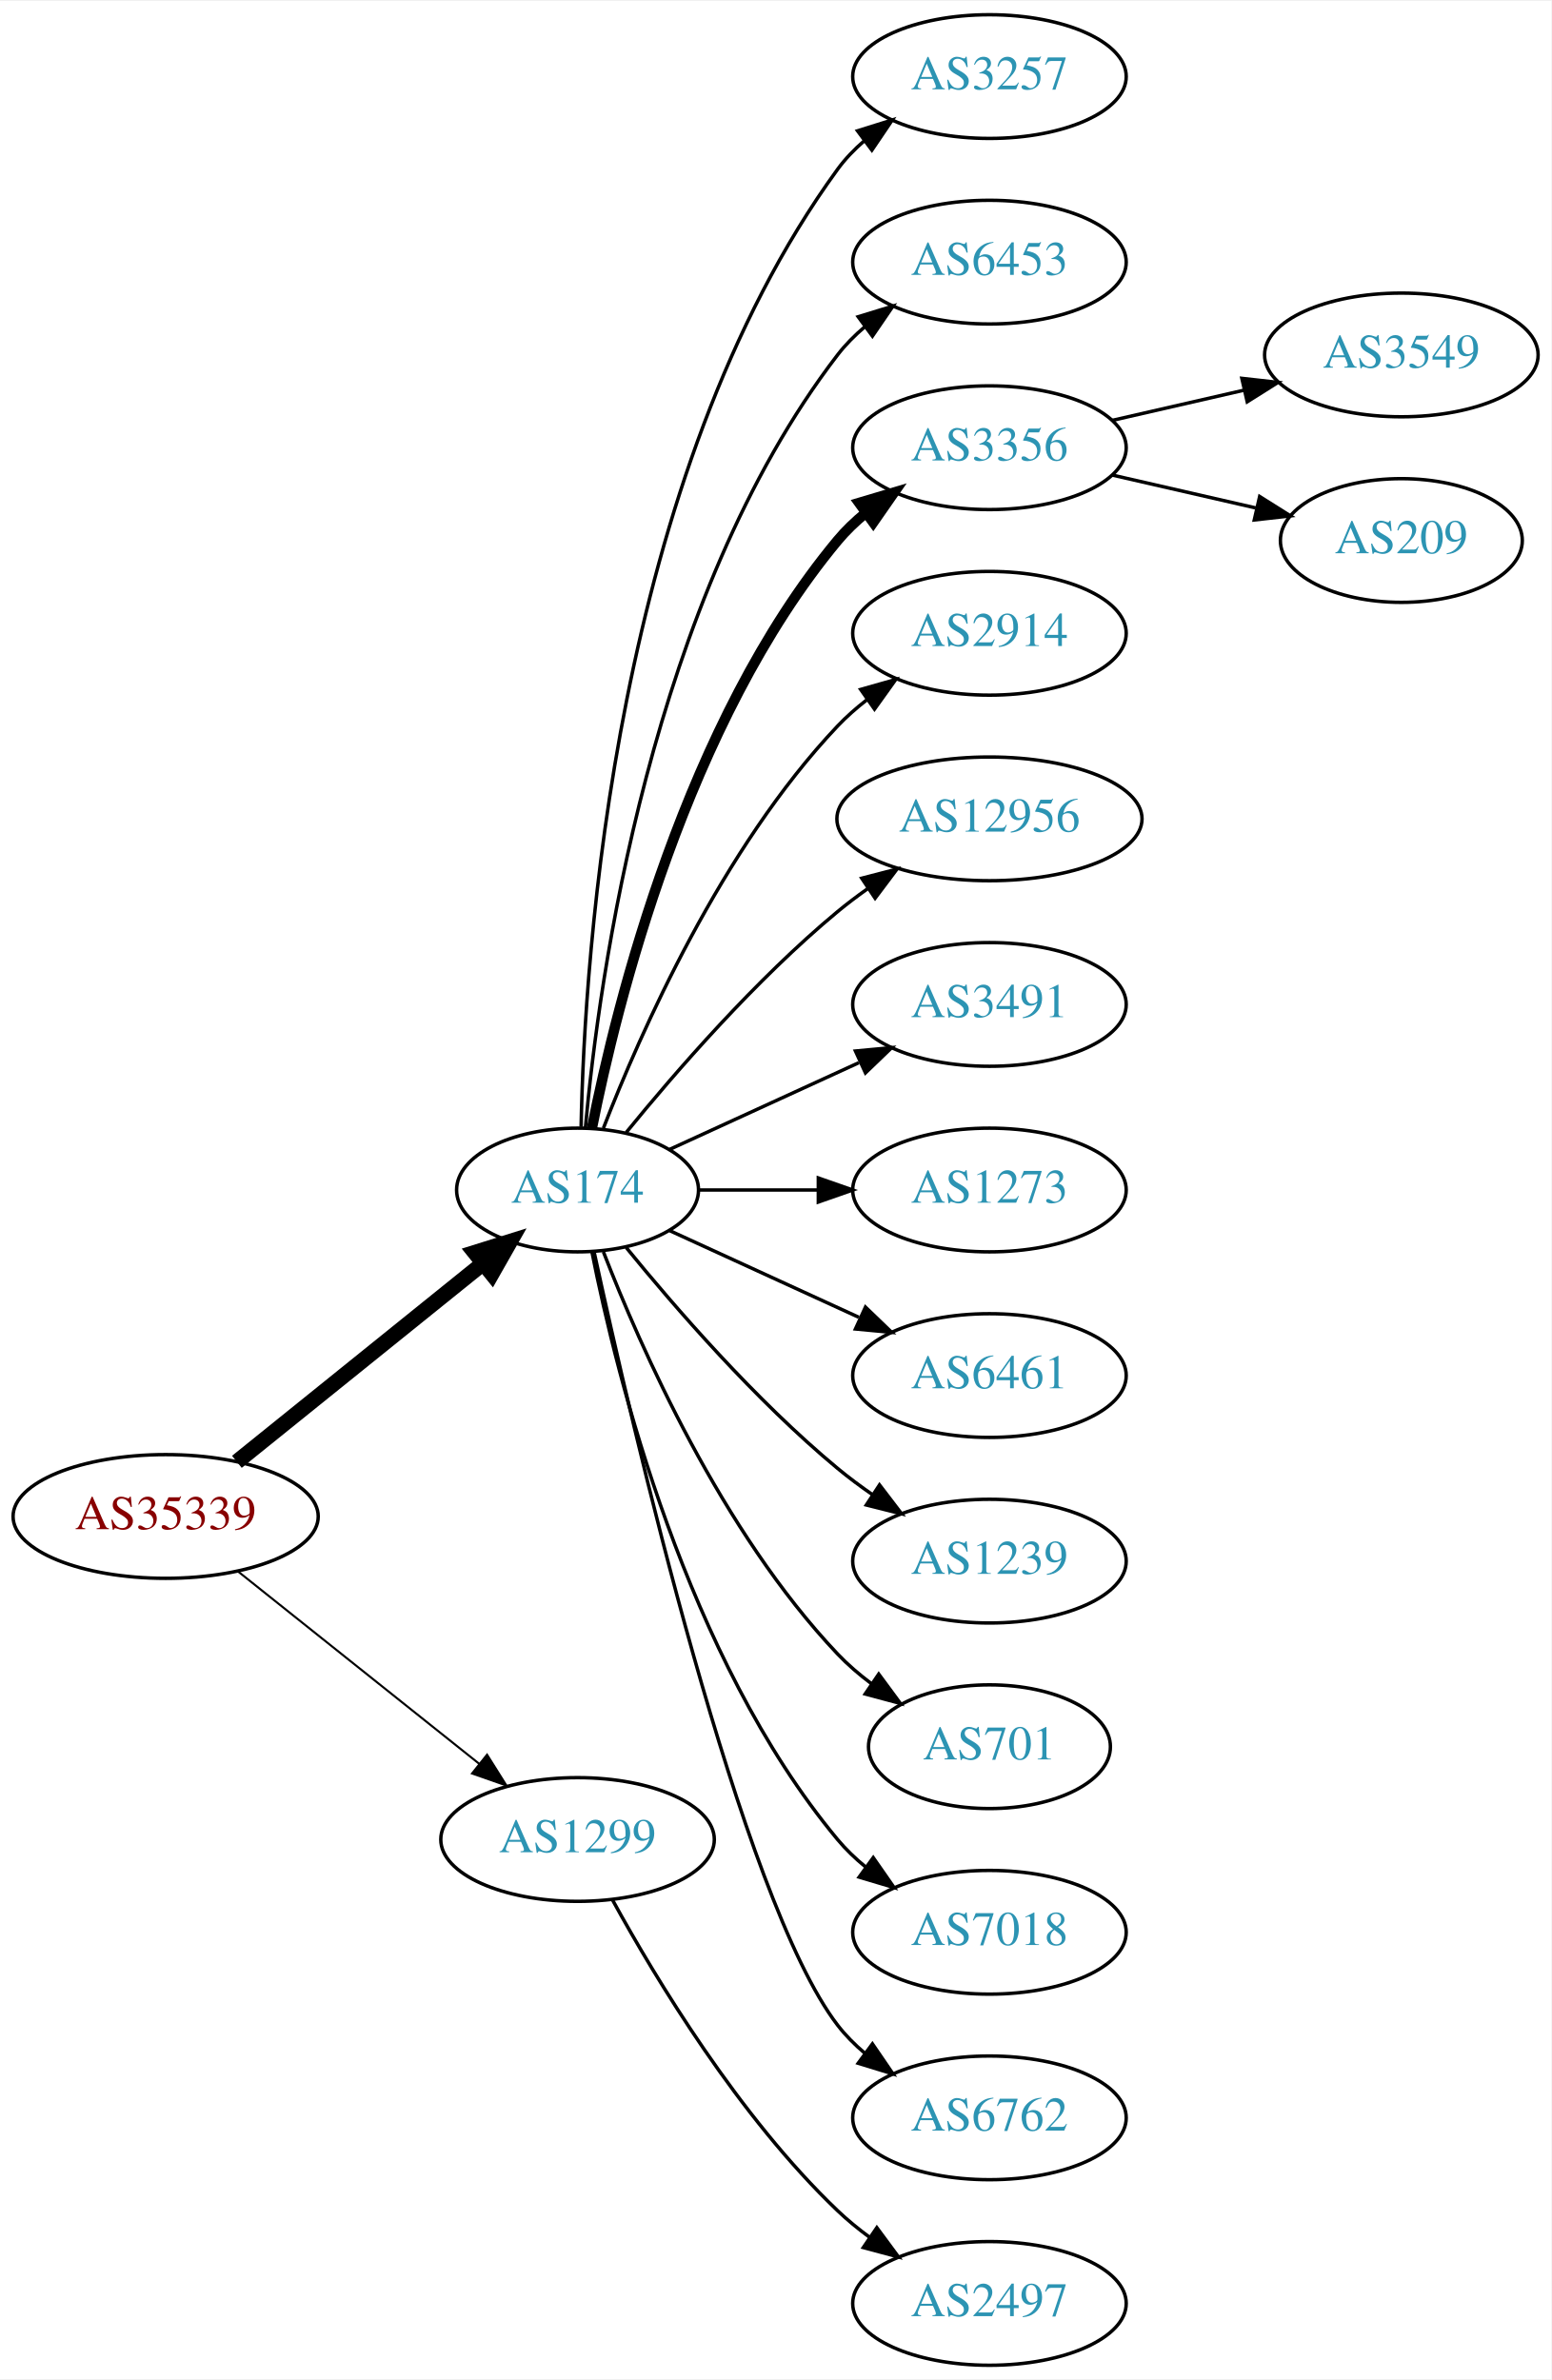
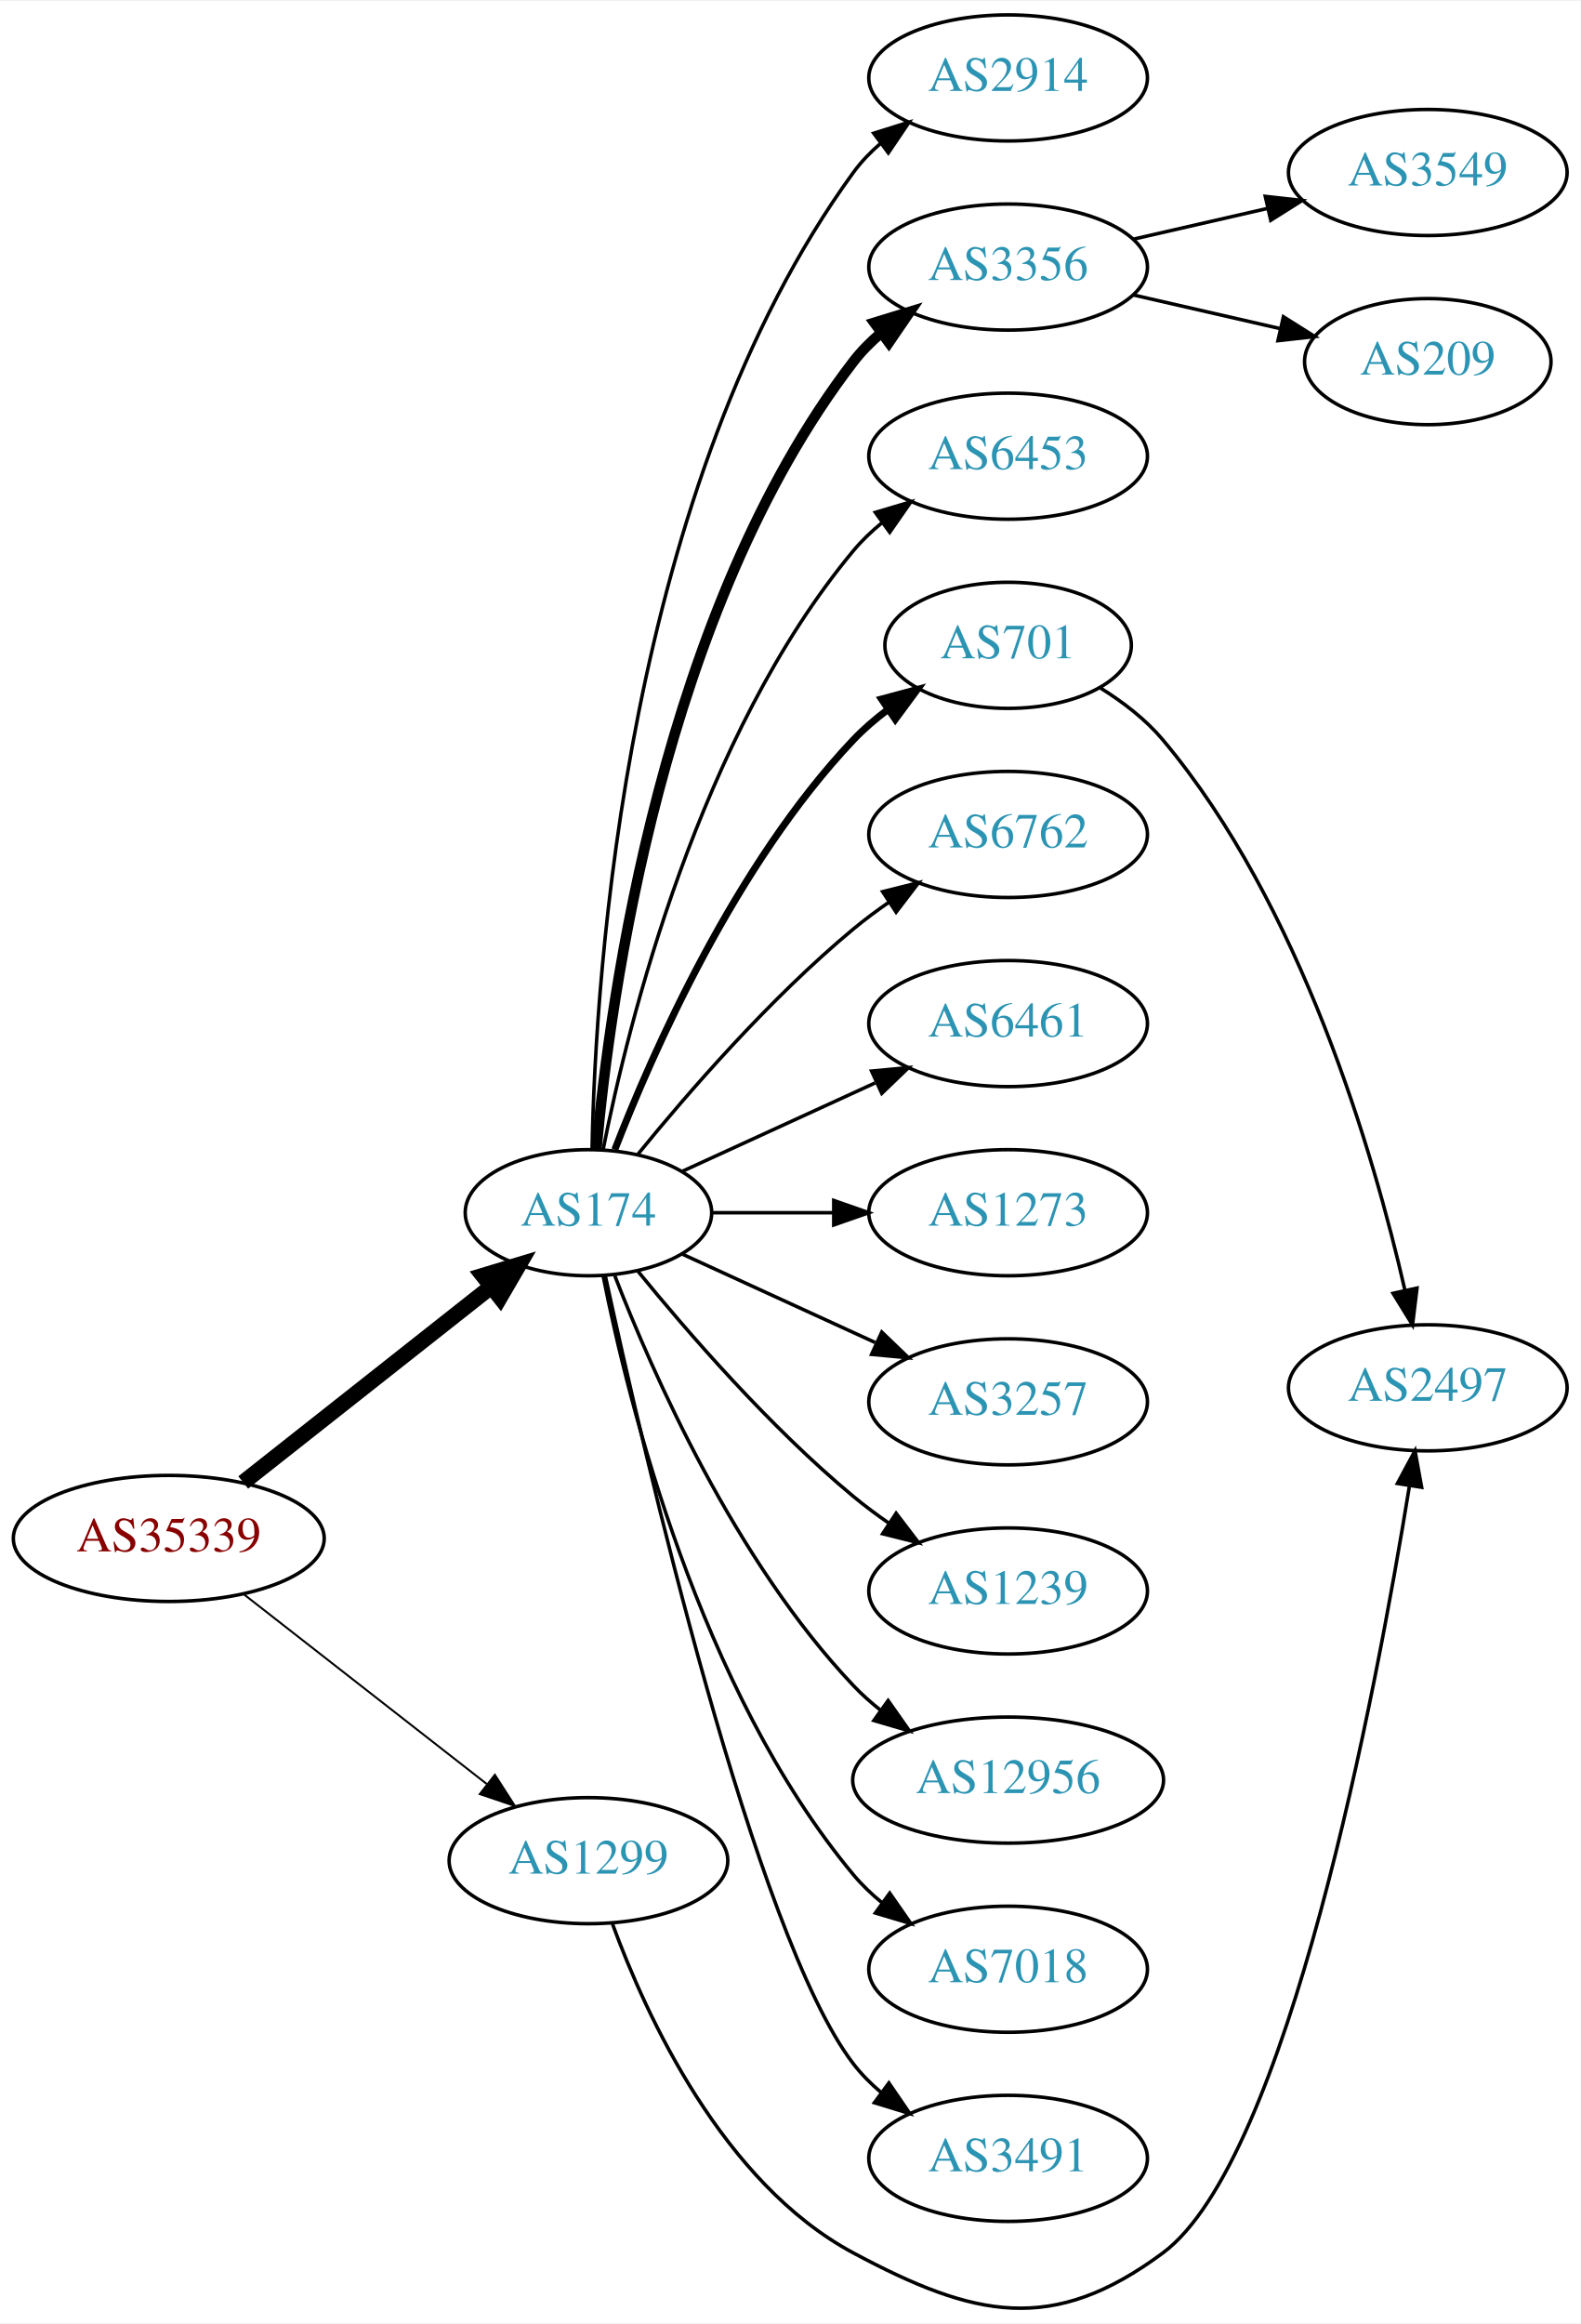
- <svg xmlns="http://www.w3.org/2000/svg" xmlns:xlink="http://www.w3.org/1999/xlink" width="451pt" height="692pt" viewBox="0.00 0.00 451.37 692.00">
-   <g id="graph0" class="graph" transform="scale(1 1) rotate(0) translate(4 688)">
-     <polygon fill="white" stroke="none" points="-4,4 -4,-688 447.37,-688 447.37,4 -4,4" />
+ <svg xmlns="http://www.w3.org/2000/svg" xmlns:xlink="http://www.w3.org/1999/xlink" width="451pt" height="663pt" viewBox="0.00 0.00 451.37 663.04">
+   <g id="graph0" class="graph" transform="scale(1 1) rotate(0) translate(4 659.039)">
+     <polygon fill="white" stroke="none" points="-4,4 -4,-659.039 447.37,-659.039 447.37,4 -4,4" />
    <g id="node1" class="node">
      <g id="a_node1">
        <a xlink:href="/asn/35339" xlink:title="AS35339 ~ AtNOC Clemens Zauner e.U. [AT]">
-           <ellipse fill="#ffffff" stroke="black" cx="44.196" cy="-247" rx="44.393" ry="18" />
-           <text text-anchor="middle" x="44.196" y="-243.3" font-family="Times,serif" font-size="14.00" fill="#880000">AS35339</text>
+           <ellipse fill="#ffffff" stroke="black" cx="44.196" cy="-220.039" rx="44.393" ry="18" />
+           <text text-anchor="middle" x="44.196" y="-216.339" font-family="Times,serif" font-size="14.00" fill="#880000">AS35339</text>
        </a>
      </g>
    </g>
    <g id="node2" class="node">
      <g id="a_node2">
        <a xlink:href="/asn/174" xlink:title="AS174 ~ Cogent Communications [US]">
-           <ellipse fill="#ffffff" stroke="black" cx="164.039" cy="-342" rx="35.194" ry="18" />
-           <text text-anchor="middle" x="164.039" y="-338.3" font-family="Times,serif" font-size="14.00" fill="#2c94b3">AS174</text>
+           <ellipse fill="#ffffff" stroke="black" cx="164.039" cy="-313.039" rx="35.194" ry="18" />
+           <text text-anchor="middle" x="164.039" y="-309.339" font-family="Times,serif" font-size="14.00" fill="#2c94b3">AS174</text>
        </a>
      </g>
    </g>
    <g id="edge1" class="edge">
-       <path fill="none" stroke="black" stroke-width="4.5" d="M64.92,-262.901C84.558,-278.732 114.826,-303.133 136.55,-320.646" />
-       <polygon fill="black" stroke="black" stroke-width="4.5" points="134.161,-323.778 144.418,-326.989 139.104,-317.647 134.161,-323.778" />
+       <path fill="none" stroke="black" stroke-width="4.5" d="M65.454,-236.026C84.974,-251.431 114.63,-274.835 136.125,-291.799" />
+       <polygon fill="black" stroke="black" stroke-width="4.5" points="133.922,-295.077 144.211,-298.181 138.801,-288.895 133.922,-295.077" />
    </g>
    <g id="node3" class="node">
      <g id="a_node3">
        <a xlink:href="/asn/1299" xlink:title="AS1299 ~ Telia Carrier [EU]">
-           <ellipse fill="#ffffff" stroke="black" cx="164.039" cy="-153" rx="39.794" ry="18" />
-           <text text-anchor="middle" x="164.039" y="-149.3" font-family="Times,serif" font-size="14.00" fill="#2c94b3">AS1299</text>
+           <ellipse fill="#ffffff" stroke="black" cx="164.039" cy="-128.039" rx="39.794" ry="18" />
+           <text text-anchor="middle" x="164.039" y="-124.339" font-family="Times,serif" font-size="14.00" fill="#2c94b3">AS1299</text>
        </a>
      </g>
    </g>
    <g id="edge2" class="edge">
-       <path fill="none" stroke="black" stroke-width="0.6" d="M65.186,-231.054C84.518,-215.634 113.969,-192.141 135.512,-174.957" />
-       <polygon fill="black" stroke="black" stroke-width="0.6" points="137.708,-177.682 143.343,-168.71 133.343,-172.21 137.708,-177.682" />
+       <path fill="none" stroke="black" stroke-width="0.562" d="M65.454,-204.224C84.625,-189.257 113.574,-166.657 134.966,-149.956" />
+       <polygon fill="black" stroke="black" stroke-width="0.562" points="137.317,-152.561 143.045,-143.648 133.009,-147.043 137.317,-152.561" />
    </g>
    <g id="node4" class="node">
      <g id="a_node4">
-         <a xlink:href="/asn/3257" xlink:title="AS3257 ~ GTT [DE]">
-           <ellipse fill="#ffffff" stroke="black" cx="283.881" cy="-666" rx="39.794" ry="18" />
-           <text text-anchor="middle" x="283.881" y="-662.3" font-family="Times,serif" font-size="14.00" fill="#2c94b3">AS3257</text>
+         <a xlink:href="/asn/2914" xlink:title="AS2914 ~ NTT America, Inc. [US]">
+           <ellipse fill="#ffffff" stroke="black" cx="283.881" cy="-637.039" rx="39.794" ry="18" />
+           <text text-anchor="middle" x="283.881" y="-633.339" font-family="Times,serif" font-size="14.00" fill="#2c94b3">AS2914</text>
        </a>
      </g>
    </g>
    <g id="edge3" class="edge">
-       <path fill="none" stroke="black" d="M165.071,-360.337C166.044,-410.079 174.763,-549.806 239.685,-639 241.897,-642.039 244.565,-644.813 247.477,-647.326" />
-       <polygon fill="black" stroke="black" points="245.495,-650.214 255.608,-653.373 249.672,-644.597 245.495,-650.214" />
+       <path fill="none" stroke="black" d="M165.071,-331.376C166.044,-381.118 174.763,-520.846 239.685,-610.039 241.897,-613.078 244.565,-615.852 247.477,-618.365" />
+       <polygon fill="black" stroke="black" points="245.495,-621.253 255.608,-624.412 249.672,-615.636 245.495,-621.253" />
    </g>
    <g id="node5" class="node">
      <g id="a_node5">
-         <a xlink:href="/asn/6453" xlink:title="AS6453 ~ TATA COMMUNICATIONS (AMERICA) INC [US]">
-           <ellipse fill="#ffffff" stroke="black" cx="283.881" cy="-612" rx="39.794" ry="18" />
-           <text text-anchor="middle" x="283.881" y="-608.3" font-family="Times,serif" font-size="14.00" fill="#2c94b3">AS6453</text>
+         <a xlink:href="/asn/3356" xlink:title="AS3356 ~ Level 3 Parent, LLC [US]">
+           <ellipse fill="#ffffff" stroke="black" cx="283.881" cy="-583.039" rx="39.794" ry="18" />
+           <text text-anchor="middle" x="283.881" y="-579.339" font-family="Times,serif" font-size="14.00" fill="#2c94b3">AS3356</text>
        </a>
      </g>
    </g>
    <g id="edge4" class="edge">
-       <path fill="none" stroke="black" d="M166.323,-360.117C170.221,-403.332 185.238,-514.131 239.685,-585 241.975,-587.981 244.695,-590.716 247.639,-593.205" />
-       <polygon fill="black" stroke="black" points="245.686,-596.113 255.816,-599.218 249.833,-590.473 245.686,-596.113" />
+       <path fill="none" stroke="black" stroke-width="3" d="M166.323,-331.157C170.221,-374.372 185.238,-485.17 239.685,-556.039 241.975,-559.02 244.695,-561.755 247.639,-564.244" />
+       <polygon fill="black" stroke="black" stroke-width="3" points="245.686,-567.152 255.816,-570.257 249.833,-561.513 245.686,-567.152" />
    </g>
    <g id="node6" class="node">
      <g id="a_node6">
-         <a xlink:href="/asn/3356" xlink:title="AS3356 ~ Level 3 Parent, LLC [US]">
-           <ellipse fill="#ffffff" stroke="black" cx="283.881" cy="-558" rx="39.794" ry="18" />
-           <text text-anchor="middle" x="283.881" y="-554.3" font-family="Times,serif" font-size="14.00" fill="#2c94b3">AS3356</text>
+         <a xlink:href="/asn/6453" xlink:title="AS6453 ~ TATA COMMUNICATIONS (AMERICA) INC [US]">
+           <ellipse fill="#ffffff" stroke="black" cx="283.881" cy="-529.039" rx="39.794" ry="18" />
+           <text text-anchor="middle" x="283.881" y="-525.339" font-family="Times,serif" font-size="14.00" fill="#2c94b3">AS6453</text>
        </a>
      </g>
    </g>
    <g id="edge5" class="edge">
-       <path fill="none" stroke="black" stroke-width="3" d="M168.237,-360.073C175.401,-396.141 195.675,-478.125 239.685,-531 242.09,-533.889 244.886,-536.563 247.879,-539.013" />
-       <polygon fill="black" stroke="black" stroke-width="3" points="245.967,-541.95 256.122,-544.973 250.069,-536.277 245.967,-541.95" />
+       <path fill="none" stroke="black" d="M168.237,-331.112C175.401,-367.18 195.675,-449.164 239.685,-502.039 242.09,-504.928 244.886,-507.602 247.879,-510.052" />
+       <polygon fill="black" stroke="black" points="245.967,-512.989 256.122,-516.012 250.069,-507.317 245.967,-512.989" />
    </g>
    <g id="node7" class="node">
      <g id="a_node7">
-         <a xlink:href="/asn/2914" xlink:title="AS2914 ~ NTT America, Inc. [US]">
-           <ellipse fill="#ffffff" stroke="black" cx="283.881" cy="-504" rx="39.794" ry="18" />
-           <text text-anchor="middle" x="283.881" y="-500.3" font-family="Times,serif" font-size="14.00" fill="#2c94b3">AS2914</text>
+         <a xlink:href="/asn/701" xlink:title="AS701 ~ UUNET [US]">
+           <ellipse fill="#ffffff" stroke="black" cx="283.881" cy="-475.039" rx="35.194" ry="18" />
+           <text text-anchor="middle" x="283.881" y="-471.339" font-family="Times,serif" font-size="14.00" fill="#2c94b3">AS701</text>
        </a>
      </g>
    </g>
    <g id="edge6" class="edge">
-       <path fill="none" stroke="black" d="M171.562,-359.994C182.312,-387.728 205.969,-441.429 239.685,-477 242.271,-479.728 245.188,-482.294 248.257,-484.677" />
-       <polygon fill="black" stroke="black" points="246.411,-487.658 256.605,-490.543 250.435,-481.93 246.411,-487.658" />
+       <path fill="none" stroke="black" stroke-width="2" d="M171.562,-331.034C182.312,-358.767 205.969,-412.468 239.685,-448.039 242.628,-451.144 246.001,-454.04 249.537,-456.694" />
+       <polygon fill="black" stroke="black" stroke-width="2" points="247.722,-459.693 257.956,-462.436 251.666,-453.91 247.722,-459.693" />
    </g>
    <g id="node8" class="node">
      <g id="a_node8">
-         <a xlink:href="/asn/12956" xlink:title="AS12956 ~ TELXIUS [ES]">
-           <ellipse fill="#ffffff" stroke="black" cx="283.881" cy="-450" rx="44.393" ry="18" />
-           <text text-anchor="middle" x="283.881" y="-446.3" font-family="Times,serif" font-size="14.00" fill="#2c94b3">AS12956</text>
+         <a xlink:href="/asn/6762" xlink:title="AS6762 ~ TELECOM ITALIA SPARKLE S.p.A. [IT]">
+           <ellipse fill="#ffffff" stroke="black" cx="283.881" cy="-421.039" rx="39.794" ry="18" />
+           <text text-anchor="middle" x="283.881" y="-417.339" font-family="Times,serif" font-size="14.00" fill="#2c94b3">AS6762</text>
        </a>
      </g>
    </g>
    <g id="edge7" class="edge">
-       <path fill="none" stroke="black" d="M178.196,-358.743C192.281,-376.039 215.84,-403.223 239.685,-423 242.423,-425.271 245.367,-427.494 248.384,-429.63" />
-       <polygon fill="black" stroke="black" points="246.716,-432.725 256.973,-435.379 250.61,-426.908 246.716,-432.725" />
+       <path fill="none" stroke="black" d="M178.196,-329.782C192.281,-347.079 215.84,-374.262 239.685,-394.039 242.901,-396.707 246.402,-399.31 249.972,-401.78" />
+       <polygon fill="black" stroke="black" points="248.05,-404.705 258.329,-407.275 251.896,-398.856 248.05,-404.705" />
    </g>
    <g id="node9" class="node">
      <g id="a_node9">
-         <a xlink:href="/asn/3491" xlink:title="AS3491 ~ PCCW Global, Inc. [US]">
-           <ellipse fill="#ffffff" stroke="black" cx="283.881" cy="-396" rx="39.794" ry="18" />
-           <text text-anchor="middle" x="283.881" y="-392.3" font-family="Times,serif" font-size="14.00" fill="#2c94b3">AS3491</text>
+         <a xlink:href="/asn/6461" xlink:title="AS6461 ~ Zayo Bandwidth [US]">
+           <ellipse fill="#ffffff" stroke="black" cx="283.881" cy="-367.039" rx="39.794" ry="18" />
+           <text text-anchor="middle" x="283.881" y="-363.339" font-family="Times,serif" font-size="14.00" fill="#2c94b3">AS6461</text>
        </a>
      </g>
    </g>
    <g id="edge8" class="edge">
-       <path fill="none" stroke="black" d="M190.9,-353.851C207.02,-361.238 228.023,-370.862 245.888,-379.048" />
-       <polygon fill="black" stroke="black" points="244.89,-382.441 255.439,-383.425 247.806,-376.077 244.89,-382.441" />
+       <path fill="none" stroke="black" d="M190.9,-324.89C207.02,-332.277 228.023,-341.901 245.888,-350.087" />
+       <polygon fill="black" stroke="black" points="244.89,-353.48 255.439,-354.464 247.806,-347.117 244.89,-353.48" />
    </g>
    <g id="node10" class="node">
      <g id="a_node10">
        <a xlink:href="/asn/1273" xlink:title="AS1273 ~ Vodafone Group PLC [EU]">
-           <ellipse fill="#ffffff" stroke="black" cx="283.881" cy="-342" rx="39.794" ry="18" />
-           <text text-anchor="middle" x="283.881" y="-338.3" font-family="Times,serif" font-size="14.00" fill="#2c94b3">AS1273</text>
+           <ellipse fill="#ffffff" stroke="black" cx="283.881" cy="-313.039" rx="39.794" ry="18" />
+           <text text-anchor="middle" x="283.881" y="-309.339" font-family="Times,serif" font-size="14.00" fill="#2c94b3">AS1273</text>
        </a>
      </g>
    </g>
    <g id="edge9" class="edge">
-       <path fill="none" stroke="black" d="M199.44,-342C210.264,-342 222.432,-342 234.059,-342" />
-       <polygon fill="black" stroke="black" points="234.09,-345.5 244.09,-342 234.09,-338.5 234.09,-345.5" />
+       <path fill="none" stroke="black" d="M199.44,-313.039C210.264,-313.039 222.432,-313.039 234.059,-313.039" />
+       <polygon fill="black" stroke="black" points="234.09,-316.539 244.09,-313.039 234.09,-309.539 234.09,-316.539" />
    </g>
    <g id="node11" class="node">
      <g id="a_node11">
-         <a xlink:href="/asn/6461" xlink:title="AS6461 ~ Zayo Bandwidth [US]">
-           <ellipse fill="#ffffff" stroke="black" cx="283.881" cy="-288" rx="39.794" ry="18" />
-           <text text-anchor="middle" x="283.881" y="-284.3" font-family="Times,serif" font-size="14.00" fill="#2c94b3">AS6461</text>
+         <a xlink:href="/asn/3257" xlink:title="AS3257 ~ GTT [DE]">
+           <ellipse fill="#ffffff" stroke="black" cx="283.881" cy="-259.039" rx="39.794" ry="18" />
+           <text text-anchor="middle" x="283.881" y="-255.339" font-family="Times,serif" font-size="14.00" fill="#2c94b3">AS3257</text>
        </a>
      </g>
    </g>
    <g id="edge10" class="edge">
-       <path fill="none" stroke="black" d="M190.9,-330.149C207.02,-322.762 228.023,-313.138 245.888,-304.952" />
-       <polygon fill="black" stroke="black" points="247.806,-307.923 255.439,-300.575 244.89,-301.559 247.806,-307.923" />
+       <path fill="none" stroke="black" d="M190.9,-301.189C207.02,-293.802 228.023,-284.177 245.888,-275.991" />
+       <polygon fill="black" stroke="black" points="247.806,-278.962 255.439,-271.614 244.89,-272.598 247.806,-278.962" />
    </g>
    <g id="node12" class="node">
      <g id="a_node12">
        <a xlink:href="/asn/1239" xlink:title="AS1239 ~ Sprint [US]">
-           <ellipse fill="#ffffff" stroke="black" cx="283.881" cy="-234" rx="39.794" ry="18" />
-           <text text-anchor="middle" x="283.881" y="-230.3" font-family="Times,serif" font-size="14.00" fill="#2c94b3">AS1239</text>
+           <ellipse fill="#ffffff" stroke="black" cx="283.881" cy="-205.039" rx="39.794" ry="18" />
+           <text text-anchor="middle" x="283.881" y="-201.339" font-family="Times,serif" font-size="14.00" fill="#2c94b3">AS1239</text>
        </a>
      </g>
    </g>
    <g id="edge11" class="edge">
-       <path fill="none" stroke="black" d="M178.196,-325.257C192.281,-307.961 215.84,-280.777 239.685,-261 242.901,-258.332 246.402,-255.73 249.972,-253.259" />
-       <polygon fill="black" stroke="black" points="251.896,-256.183 258.329,-247.764 248.05,-250.334 251.896,-256.183" />
+       <path fill="none" stroke="black" d="M178.196,-296.296C192.281,-279 215.84,-251.817 239.685,-232.039 242.901,-229.372 246.402,-226.769 249.972,-224.298" />
+       <polygon fill="black" stroke="black" points="251.896,-227.222 258.329,-218.803 248.05,-221.373 251.896,-227.222" />
    </g>
    <g id="node13" class="node">
      <g id="a_node13">
-         <a xlink:href="/asn/701" xlink:title="AS701 ~ UUNET [US]">
-           <ellipse fill="#ffffff" stroke="black" cx="283.881" cy="-180" rx="35.194" ry="18" />
-           <text text-anchor="middle" x="283.881" y="-176.3" font-family="Times,serif" font-size="14.00" fill="#2c94b3">AS701</text>
+         <a xlink:href="/asn/12956" xlink:title="AS12956 ~ TELXIUS [ES]">
+           <ellipse fill="#ffffff" stroke="black" cx="283.881" cy="-151.039" rx="44.393" ry="18" />
+           <text text-anchor="middle" x="283.881" y="-147.339" font-family="Times,serif" font-size="14.00" fill="#2c94b3">AS12956</text>
        </a>
      </g>
    </g>
    <g id="edge12" class="edge">
-       <path fill="none" stroke="black" d="M171.562,-324.006C182.312,-296.272 205.969,-242.571 239.685,-207 242.628,-203.895 246.001,-200.999 249.537,-198.345" />
-       <polygon fill="black" stroke="black" points="251.666,-201.129 257.956,-192.603 247.722,-195.346 251.666,-201.129" />
+       <path fill="none" stroke="black" d="M171.562,-295.045C182.312,-267.311 205.969,-213.61 239.685,-178.039 242.069,-175.524 244.736,-173.146 247.542,-170.922" />
+       <polygon fill="black" stroke="black" points="249.611,-173.746 255.704,-165.078 245.535,-168.054 249.611,-173.746" />
    </g>
    <g id="node14" class="node">
      <g id="a_node14">
        <a xlink:href="/asn/7018" xlink:title="AS7018 ~ AT&amp;T Services, Inc. [US]">
-           <ellipse fill="#ffffff" stroke="black" cx="283.881" cy="-126" rx="39.794" ry="18" />
-           <text text-anchor="middle" x="283.881" y="-122.3" font-family="Times,serif" font-size="14.00" fill="#2c94b3">AS7018</text>
+           <ellipse fill="#ffffff" stroke="black" cx="283.881" cy="-97.039" rx="39.794" ry="18" />
+           <text text-anchor="middle" x="283.881" y="-93.339" font-family="Times,serif" font-size="14.00" fill="#2c94b3">AS7018</text>
        </a>
      </g>
    </g>
    <g id="edge13" class="edge">
-       <path fill="none" stroke="black" d="M168.237,-323.927C175.401,-287.859 195.675,-205.875 239.685,-153 242.09,-150.111 244.886,-147.437 247.879,-144.987" />
-       <polygon fill="black" stroke="black" points="250.069,-147.723 256.122,-139.027 245.967,-142.05 250.069,-147.723" />
+       <path fill="none" stroke="black" d="M168.237,-294.966C175.401,-258.898 195.675,-176.914 239.685,-124.039 242.09,-121.15 244.886,-118.477 247.879,-116.026" />
+       <polygon fill="black" stroke="black" points="250.069,-118.762 256.122,-110.066 245.967,-113.089 250.069,-118.762" />
    </g>
    <g id="node15" class="node">
      <g id="a_node15">
-         <a xlink:href="/asn/6762" xlink:title="AS6762 ~ TELECOM ITALIA SPARKLE S.p.A. [IT]">
-           <ellipse fill="#ffffff" stroke="black" cx="283.881" cy="-72" rx="39.794" ry="18" />
-           <text text-anchor="middle" x="283.881" y="-68.3" font-family="Times,serif" font-size="14.00" fill="#2c94b3">AS6762</text>
+         <a xlink:href="/asn/3491" xlink:title="AS3491 ~ PCCW Global, Inc. [US]">
+           <ellipse fill="#ffffff" stroke="black" cx="283.881" cy="-43.039" rx="39.794" ry="18" />
+           <text text-anchor="middle" x="283.881" y="-39.339" font-family="Times,serif" font-size="14.00" fill="#2c94b3">AS3491</text>
        </a>
      </g>
    </g>
    <g id="edge14" class="edge">
-       <path fill="none" stroke="black" d="M168.822,-324.134C179.615,-274.393 211.588,-135.572 239.685,-99 241.975,-96.019 244.695,-93.284 247.639,-90.796" />
-       <polygon fill="black" stroke="black" points="249.833,-93.527 255.816,-84.782 245.686,-87.888 249.833,-93.527" />
+       <path fill="none" stroke="black" d="M168.822,-295.173C179.615,-245.432 211.588,-106.611 239.685,-70.039 241.975,-67.059 244.695,-64.324 247.639,-61.835" />
+       <polygon fill="black" stroke="black" points="249.833,-64.566 255.816,-55.822 245.686,-58.927 249.833,-64.566" />
    </g>
    <g id="node18" class="node">
      <g id="a_node18">
        <a xlink:href="/asn/2497" xlink:title="AS2497 ~ Internet Initiative Japan Inc. [JP]">
-           <ellipse fill="#ffffff" stroke="black" cx="283.881" cy="-18" rx="39.794" ry="18" />
-           <text text-anchor="middle" x="283.881" y="-14.3" font-family="Times,serif" font-size="14.00" fill="#2c94b3">AS2497</text>
-         </a>
-       </g>
-     </g>
-     <g id="edge17" class="edge">
-       <path fill="none" stroke="black" d="M174.28,-135.287C186.825,-112.439 211.002,-72.389 239.685,-45 242.553,-42.261 245.742,-39.653 249.051,-37.215" />
-       <polygon fill="black" stroke="black" points="251.114,-40.044 257.411,-31.523 247.175,-34.258 251.114,-40.044" />
+           <ellipse fill="#ffffff" stroke="black" cx="403.724" cy="-263.039" rx="39.794" ry="18" />
+           <text text-anchor="middle" x="403.724" y="-259.339" font-family="Times,serif" font-size="14.00" fill="#2c94b3">AS2497</text>
+         </a>
+       </g>
+     </g>
+     <g id="edge18" class="edge">
+       <path fill="none" stroke="black" d="M170.904,-109.972C180.521,-83.722 202.396,-35.999 239.685,-16.039 274.321,2.5 296.535,7.379 328.077,-16.039 363.715,-42.499 388.908,-175.999 398.472,-234.968" />
+       <polygon fill="black" stroke="black" points="395.051,-235.741 400.075,-245.069 401.965,-234.644 395.051,-235.741" />
    </g>
    <g id="node16" class="node">
      <g id="a_node16">
        <a xlink:href="/asn/3549" xlink:title="AS3549 ~ Level 3 Parent, LLC [US]">
-           <ellipse fill="#ffffff" stroke="black" cx="403.724" cy="-585" rx="39.794" ry="18" />
-           <text text-anchor="middle" x="403.724" y="-581.3" font-family="Times,serif" font-size="14.00" fill="#2c94b3">AS3549</text>
+           <ellipse fill="#ffffff" stroke="black" cx="403.724" cy="-610.039" rx="39.794" ry="18" />
+           <text text-anchor="middle" x="403.724" y="-606.339" font-family="Times,serif" font-size="14.00" fill="#2c94b3">AS3549</text>
        </a>
      </g>
    </g>
    <g id="edge15" class="edge">
-       <path fill="none" stroke="black" d="M319.6,-565.955C331.6,-568.704 345.221,-571.825 357.914,-574.733" />
-       <polygon fill="black" stroke="black" points="357.316,-578.187 367.845,-577.009 358.88,-571.364 357.316,-578.187" />
+       <path fill="none" stroke="black" d="M319.6,-590.994C331.6,-593.743 345.221,-596.864 357.914,-599.772" />
+       <polygon fill="black" stroke="black" points="357.316,-603.226 367.845,-602.048 358.88,-596.403 357.316,-603.226" />
    </g>
    <g id="node17" class="node">
      <g id="a_node17">
        <a xlink:href="/asn/209" xlink:title="AS209 ~ CenturyLink Communications, LLC [US]">
-           <ellipse fill="#ffffff" stroke="black" cx="403.724" cy="-531" rx="35.194" ry="18" />
-           <text text-anchor="middle" x="403.724" y="-527.3" font-family="Times,serif" font-size="14.00" fill="#2c94b3">AS209</text>
+           <ellipse fill="#ffffff" stroke="black" cx="403.724" cy="-556.039" rx="35.194" ry="18" />
+           <text text-anchor="middle" x="403.724" y="-552.339" font-family="Times,serif" font-size="14.00" fill="#2c94b3">AS209</text>
        </a>
      </g>
    </g>
    <g id="edge16" class="edge">
-       <path fill="none" stroke="black" d="M319.6,-550.045C332.693,-547.045 347.715,-543.604 361.356,-540.478" />
-       <polygon fill="black" stroke="black" points="362.497,-543.807 371.463,-538.162 360.934,-536.984 362.497,-543.807" />
+       <path fill="none" stroke="black" d="M319.6,-575.084C332.693,-572.085 347.715,-568.643 361.356,-565.517" />
+       <polygon fill="black" stroke="black" points="362.497,-568.847 371.463,-563.202 360.934,-562.023 362.497,-568.847" />
+     </g>
+     <g id="edge17" class="edge">
+       <path fill="none" stroke="black" d="M310.263,-462.843C316.712,-458.826 323.19,-453.867 328.077,-448.039 367.642,-400.859 388.255,-329.985 397.157,-291.082" />
+       <polygon fill="black" stroke="black" points="400.644,-291.52 399.364,-281.003 393.806,-290.023 400.644,-291.52" />
    </g>
  </g>
</svg>
